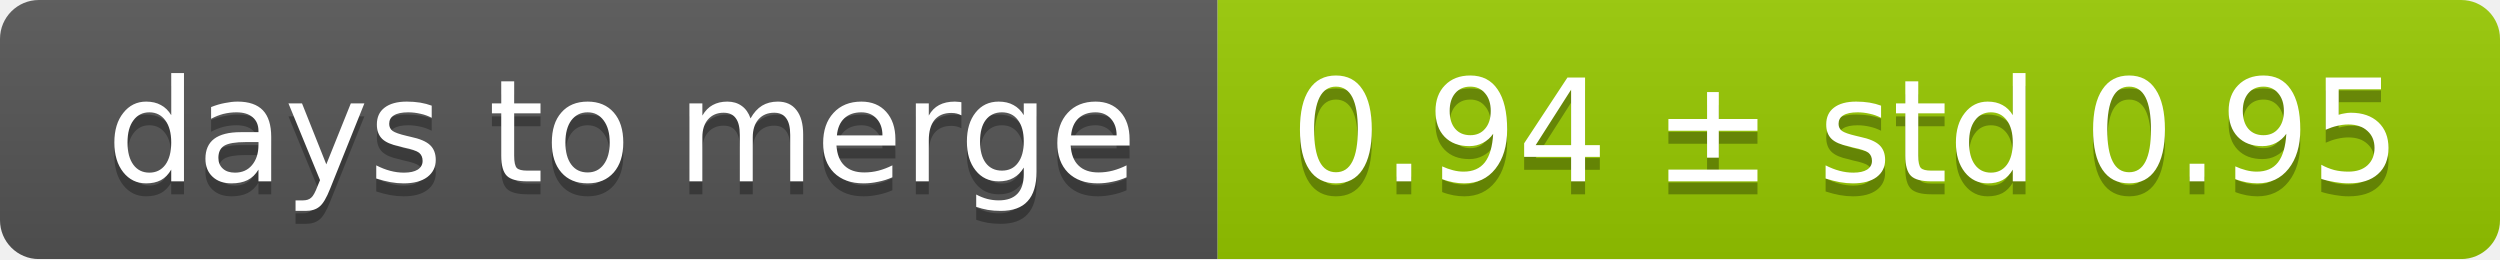
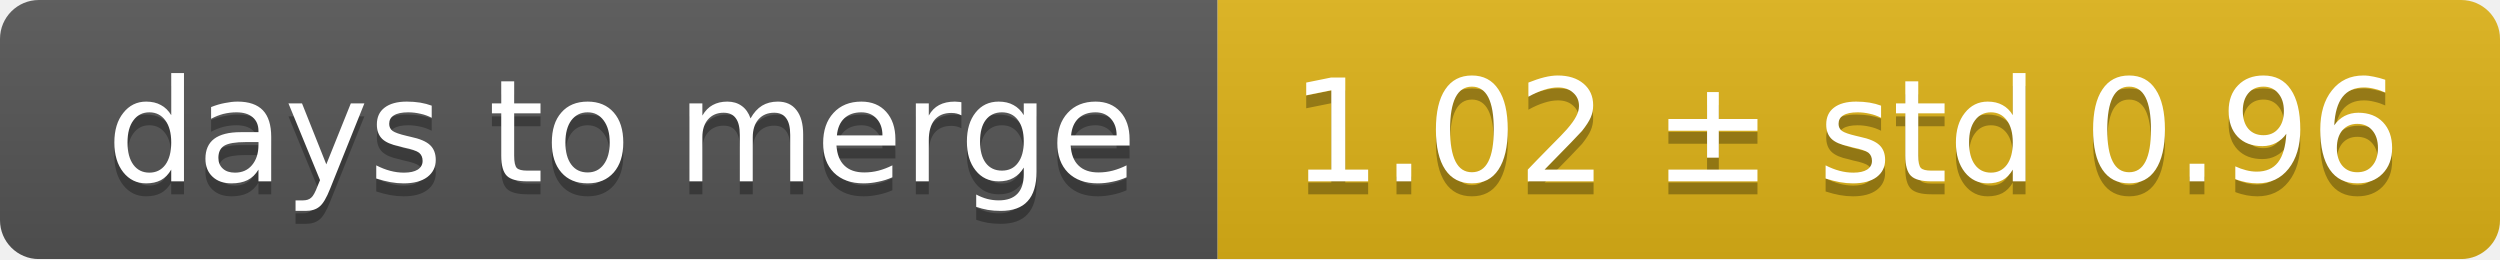
<svg xmlns="http://www.w3.org/2000/svg" width="193" height="20">
  <linearGradient id="smooth" x2="0" y2="100%">
    <stop offset="0" stop-color="#bbb" stop-opacity=".1" />
    <stop offset="1" stop-opacity=".1" />
  </linearGradient>
  <mask id="round">
    <rect width="193" height="20" rx="3" fill="#fff" />
  </mask>
  <g mask="url(#round)">
    <rect width="94" height="20" fill="#555" />
-     <rect x="94" width="99" height="20" fill="#97ca00" />
+     <rect x="94" width="99" height="20" fill="#dfb317" />
    <rect width="193" height="20" fill="url(#smooth)" />
  </g>
  <g fill="#fff" text-anchor="middle" font-family="DejaVu Sans,Verdana,Geneva,sans-serif" font-size="11">
    <text x="48" y="15" fill="#010101" fill-opacity=".3">days to merge</text>
    <text x="48" y="14">days to merge</text>
-     <text x="142.5" y="15" fill="#010101" fill-opacity=".3">0.94 ± std 0.95</text>
-     <text x="142.5" y="14">0.94 ± std 0.95</text>
+     <text x="142.5" y="15" fill="#010101" fill-opacity=".3">1.02 ± std 0.96</text>
+     <text x="142.5" y="14">1.02 ± std 0.96</text>
  </g>
</svg>
